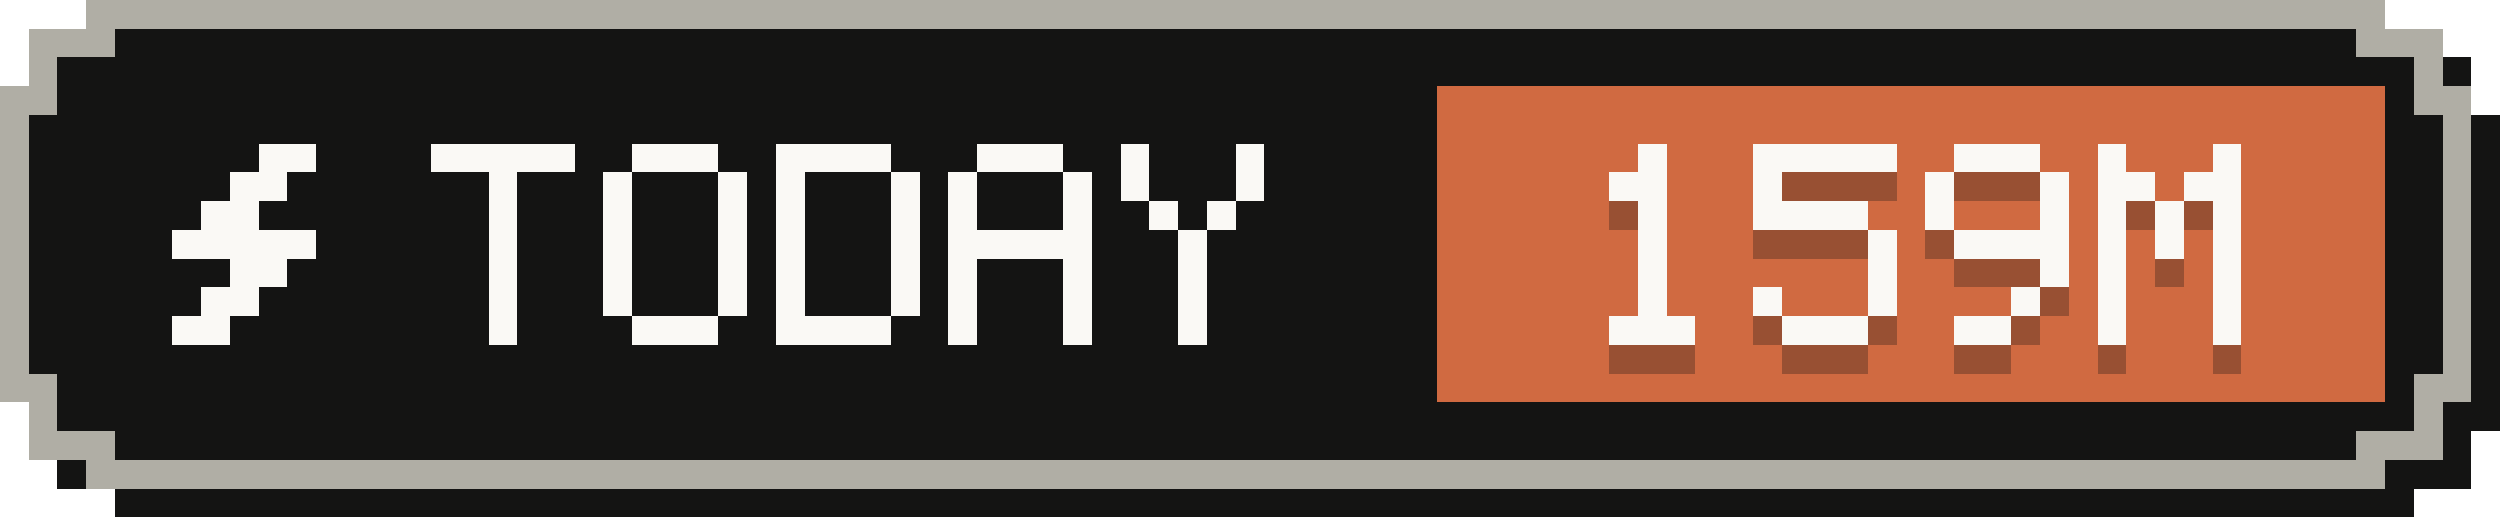
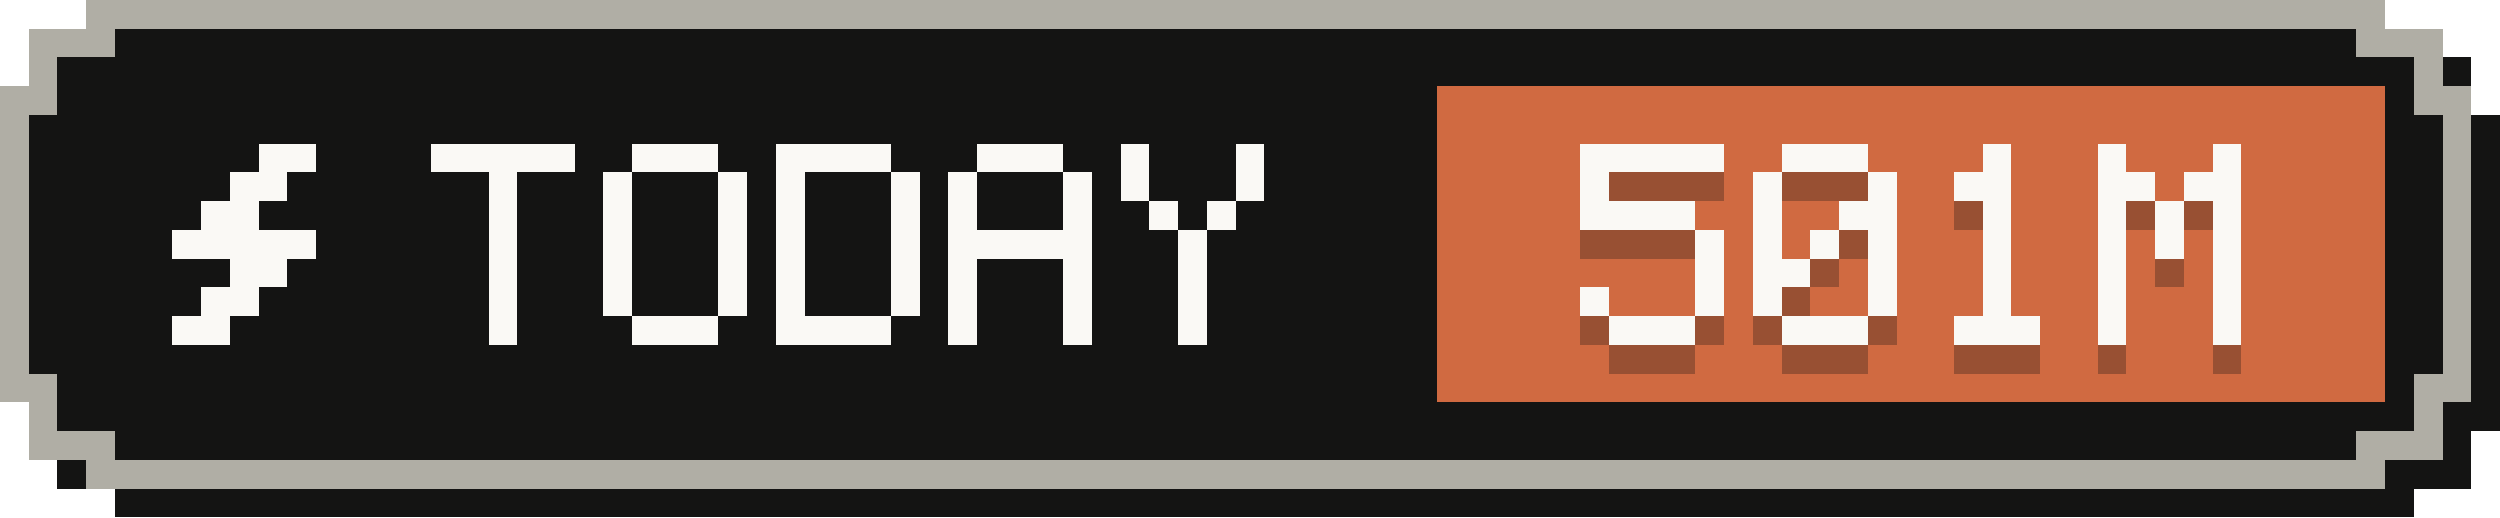
- <svg xmlns="http://www.w3.org/2000/svg" width="87" height="18" viewBox="0 0 87 18" role="img" aria-label="Tokens today: 159M">
+ <svg xmlns="http://www.w3.org/2000/svg" width="87" height="18" viewBox="0 0 87 18" role="img" aria-label="Tokens today: 501M">
  <g shape-rendering="crispEdges">
    <path fill="#141413" d="M4,1 H84 V2 H86 V4 H87 V15 H86 V17 H84 V18 H4 V17 H2 V15 H1 V4 H2 V2 H4 Z" />
    <path fill="#b0aea5" d="M3,0 H83 V1 H85 V3 H86 V14 H85 V16 H83 V17 H3 V16 H1 V14 H0 V3 H1 V1 H3 Z" />
    <path fill="#141413" d="M4,1 H82 V2 H84 V4 H85 V13 H84 V15 H82 V16 H4 V15 H2 V13 H1 V4 H2 V2 H4 Z" />
    <rect fill="#d06a41" x="50" y="3" width="33" height="11" />
    <g fill="#faf9f5">
      <rect x="9" y="5" width="2" height="1" />
      <rect x="8" y="6" width="2" height="1" />
      <rect x="7" y="7" width="2" height="1" />
      <rect x="6" y="8" width="5" height="1" />
      <rect x="8" y="9" width="2" height="1" />
      <rect x="7" y="10" width="2" height="1" />
      <rect x="6" y="11" width="2" height="1" />
    </g>
    <g fill="#faf9f5">
      <rect x="15" y="5" width="5" height="1" />
      <rect x="17" y="6" width="1" height="1" />
      <rect x="17" y="7" width="1" height="1" />
      <rect x="17" y="8" width="1" height="1" />
      <rect x="17" y="9" width="1" height="1" />
      <rect x="17" y="10" width="1" height="1" />
      <rect x="17" y="11" width="1" height="1" />
      <rect x="22" y="5" width="3" height="1" />
      <rect x="21" y="6" width="1" height="1" />
      <rect x="25" y="6" width="1" height="1" />
      <rect x="21" y="7" width="1" height="1" />
      <rect x="25" y="7" width="1" height="1" />
      <rect x="21" y="8" width="1" height="1" />
      <rect x="25" y="8" width="1" height="1" />
      <rect x="21" y="9" width="1" height="1" />
      <rect x="25" y="9" width="1" height="1" />
      <rect x="21" y="10" width="1" height="1" />
      <rect x="25" y="10" width="1" height="1" />
      <rect x="22" y="11" width="3" height="1" />
      <rect x="27" y="5" width="4" height="1" />
      <rect x="27" y="6" width="1" height="1" />
      <rect x="31" y="6" width="1" height="1" />
      <rect x="27" y="7" width="1" height="1" />
      <rect x="31" y="7" width="1" height="1" />
      <rect x="27" y="8" width="1" height="1" />
      <rect x="31" y="8" width="1" height="1" />
      <rect x="27" y="9" width="1" height="1" />
      <rect x="31" y="9" width="1" height="1" />
      <rect x="27" y="10" width="1" height="1" />
      <rect x="31" y="10" width="1" height="1" />
      <rect x="27" y="11" width="4" height="1" />
      <rect x="34" y="5" width="3" height="1" />
      <rect x="33" y="6" width="1" height="1" />
      <rect x="37" y="6" width="1" height="1" />
      <rect x="33" y="7" width="1" height="1" />
      <rect x="37" y="7" width="1" height="1" />
      <rect x="33" y="8" width="5" height="1" />
      <rect x="33" y="9" width="1" height="1" />
      <rect x="37" y="9" width="1" height="1" />
      <rect x="33" y="10" width="1" height="1" />
      <rect x="37" y="10" width="1" height="1" />
      <rect x="33" y="11" width="1" height="1" />
      <rect x="37" y="11" width="1" height="1" />
      <rect x="39" y="5" width="1" height="1" />
      <rect x="43" y="5" width="1" height="1" />
      <rect x="39" y="6" width="1" height="1" />
      <rect x="43" y="6" width="1" height="1" />
      <rect x="40" y="7" width="1" height="1" />
      <rect x="42" y="7" width="1" height="1" />
      <rect x="41" y="8" width="1" height="1" />
      <rect x="41" y="9" width="1" height="1" />
      <rect x="41" y="10" width="1" height="1" />
      <rect x="41" y="11" width="1" height="1" />
    </g>
    <g fill="#141413" fill-opacity=".3">
-       <rect x="57" y="6" width="1" height="1" />
-       <rect x="56" y="7" width="2" height="1" />
-       <rect x="57" y="8" width="1" height="1" />
-       <rect x="57" y="9" width="1" height="1" />
-       <rect x="57" y="10" width="1" height="1" />
-       <rect x="57" y="11" width="1" height="1" />
+       <rect x="55" y="6" width="5" height="1" />
+       <rect x="55" y="7" width="1" height="1" />
+       <rect x="55" y="8" width="4" height="1" />
+       <rect x="59" y="9" width="1" height="1" />
+       <rect x="59" y="10" width="1" height="1" />
+       <rect x="55" y="11" width="1" height="1" />
+       <rect x="59" y="11" width="1" height="1" />
      <rect x="56" y="12" width="3" height="1" />
-       <rect x="61" y="6" width="5" height="1" />
+       <rect x="62" y="6" width="3" height="1" />
      <rect x="61" y="7" width="1" height="1" />
-       <rect x="61" y="8" width="4" height="1" />
+       <rect x="65" y="7" width="1" height="1" />
+       <rect x="61" y="8" width="1" height="1" />
+       <rect x="64" y="8" width="2" height="1" />
+       <rect x="61" y="9" width="1" height="1" />
+       <rect x="63" y="9" width="1" height="1" />
      <rect x="65" y="9" width="1" height="1" />
+       <rect x="61" y="10" width="2" height="1" />
      <rect x="65" y="10" width="1" height="1" />
      <rect x="61" y="11" width="1" height="1" />
      <rect x="65" y="11" width="1" height="1" />
      <rect x="62" y="12" width="3" height="1" />
-       <rect x="68" y="6" width="3" height="1" />
-       <rect x="67" y="7" width="1" height="1" />
-       <rect x="71" y="7" width="1" height="1" />
-       <rect x="67" y="8" width="1" height="1" />
-       <rect x="71" y="8" width="1" height="1" />
-       <rect x="68" y="9" width="4" height="1" />
-       <rect x="71" y="10" width="1" height="1" />
-       <rect x="70" y="11" width="1" height="1" />
-       <rect x="68" y="12" width="2" height="1" />
+       <rect x="69" y="6" width="1" height="1" />
+       <rect x="68" y="7" width="2" height="1" />
+       <rect x="69" y="8" width="1" height="1" />
+       <rect x="69" y="9" width="1" height="1" />
+       <rect x="69" y="10" width="1" height="1" />
+       <rect x="69" y="11" width="1" height="1" />
+       <rect x="68" y="12" width="3" height="1" />
      <rect x="73" y="6" width="1" height="1" />
      <rect x="77" y="6" width="1" height="1" />
      <rect x="73" y="7" width="2" height="1" />
      <rect x="76" y="7" width="2" height="1" />
      <rect x="73" y="8" width="1" height="1" />
      <rect x="75" y="8" width="1" height="1" />
      <rect x="77" y="8" width="1" height="1" />
      <rect x="73" y="9" width="1" height="1" />
      <rect x="75" y="9" width="1" height="1" />
      <rect x="77" y="9" width="1" height="1" />
      <rect x="73" y="10" width="1" height="1" />
      <rect x="77" y="10" width="1" height="1" />
      <rect x="73" y="11" width="1" height="1" />
      <rect x="77" y="11" width="1" height="1" />
      <rect x="73" y="12" width="1" height="1" />
      <rect x="77" y="12" width="1" height="1" />
    </g>
    <g fill="#faf9f5">
-       <rect x="57" y="5" width="1" height="1" />
-       <rect x="56" y="6" width="2" height="1" />
-       <rect x="57" y="7" width="1" height="1" />
-       <rect x="57" y="8" width="1" height="1" />
-       <rect x="57" y="9" width="1" height="1" />
-       <rect x="57" y="10" width="1" height="1" />
+       <rect x="55" y="5" width="5" height="1" />
+       <rect x="55" y="6" width="1" height="1" />
+       <rect x="55" y="7" width="4" height="1" />
+       <rect x="59" y="8" width="1" height="1" />
+       <rect x="59" y="9" width="1" height="1" />
+       <rect x="55" y="10" width="1" height="1" />
+       <rect x="59" y="10" width="1" height="1" />
      <rect x="56" y="11" width="3" height="1" />
-       <rect x="61" y="5" width="5" height="1" />
+       <rect x="62" y="5" width="3" height="1" />
      <rect x="61" y="6" width="1" height="1" />
-       <rect x="61" y="7" width="4" height="1" />
+       <rect x="65" y="6" width="1" height="1" />
+       <rect x="61" y="7" width="1" height="1" />
+       <rect x="64" y="7" width="2" height="1" />
+       <rect x="61" y="8" width="1" height="1" />
+       <rect x="63" y="8" width="1" height="1" />
      <rect x="65" y="8" width="1" height="1" />
+       <rect x="61" y="9" width="2" height="1" />
      <rect x="65" y="9" width="1" height="1" />
      <rect x="61" y="10" width="1" height="1" />
      <rect x="65" y="10" width="1" height="1" />
      <rect x="62" y="11" width="3" height="1" />
-       <rect x="68" y="5" width="3" height="1" />
-       <rect x="67" y="6" width="1" height="1" />
-       <rect x="71" y="6" width="1" height="1" />
-       <rect x="67" y="7" width="1" height="1" />
-       <rect x="71" y="7" width="1" height="1" />
-       <rect x="68" y="8" width="4" height="1" />
-       <rect x="71" y="9" width="1" height="1" />
-       <rect x="70" y="10" width="1" height="1" />
-       <rect x="68" y="11" width="2" height="1" />
+       <rect x="69" y="5" width="1" height="1" />
+       <rect x="68" y="6" width="2" height="1" />
+       <rect x="69" y="7" width="1" height="1" />
+       <rect x="69" y="8" width="1" height="1" />
+       <rect x="69" y="9" width="1" height="1" />
+       <rect x="69" y="10" width="1" height="1" />
+       <rect x="68" y="11" width="3" height="1" />
      <rect x="73" y="5" width="1" height="1" />
      <rect x="77" y="5" width="1" height="1" />
      <rect x="73" y="6" width="2" height="1" />
      <rect x="76" y="6" width="2" height="1" />
      <rect x="73" y="7" width="1" height="1" />
      <rect x="75" y="7" width="1" height="1" />
      <rect x="77" y="7" width="1" height="1" />
      <rect x="73" y="8" width="1" height="1" />
      <rect x="75" y="8" width="1" height="1" />
      <rect x="77" y="8" width="1" height="1" />
      <rect x="73" y="9" width="1" height="1" />
      <rect x="77" y="9" width="1" height="1" />
      <rect x="73" y="10" width="1" height="1" />
      <rect x="77" y="10" width="1" height="1" />
      <rect x="73" y="11" width="1" height="1" />
      <rect x="77" y="11" width="1" height="1" />
    </g>
  </g>
</svg>
